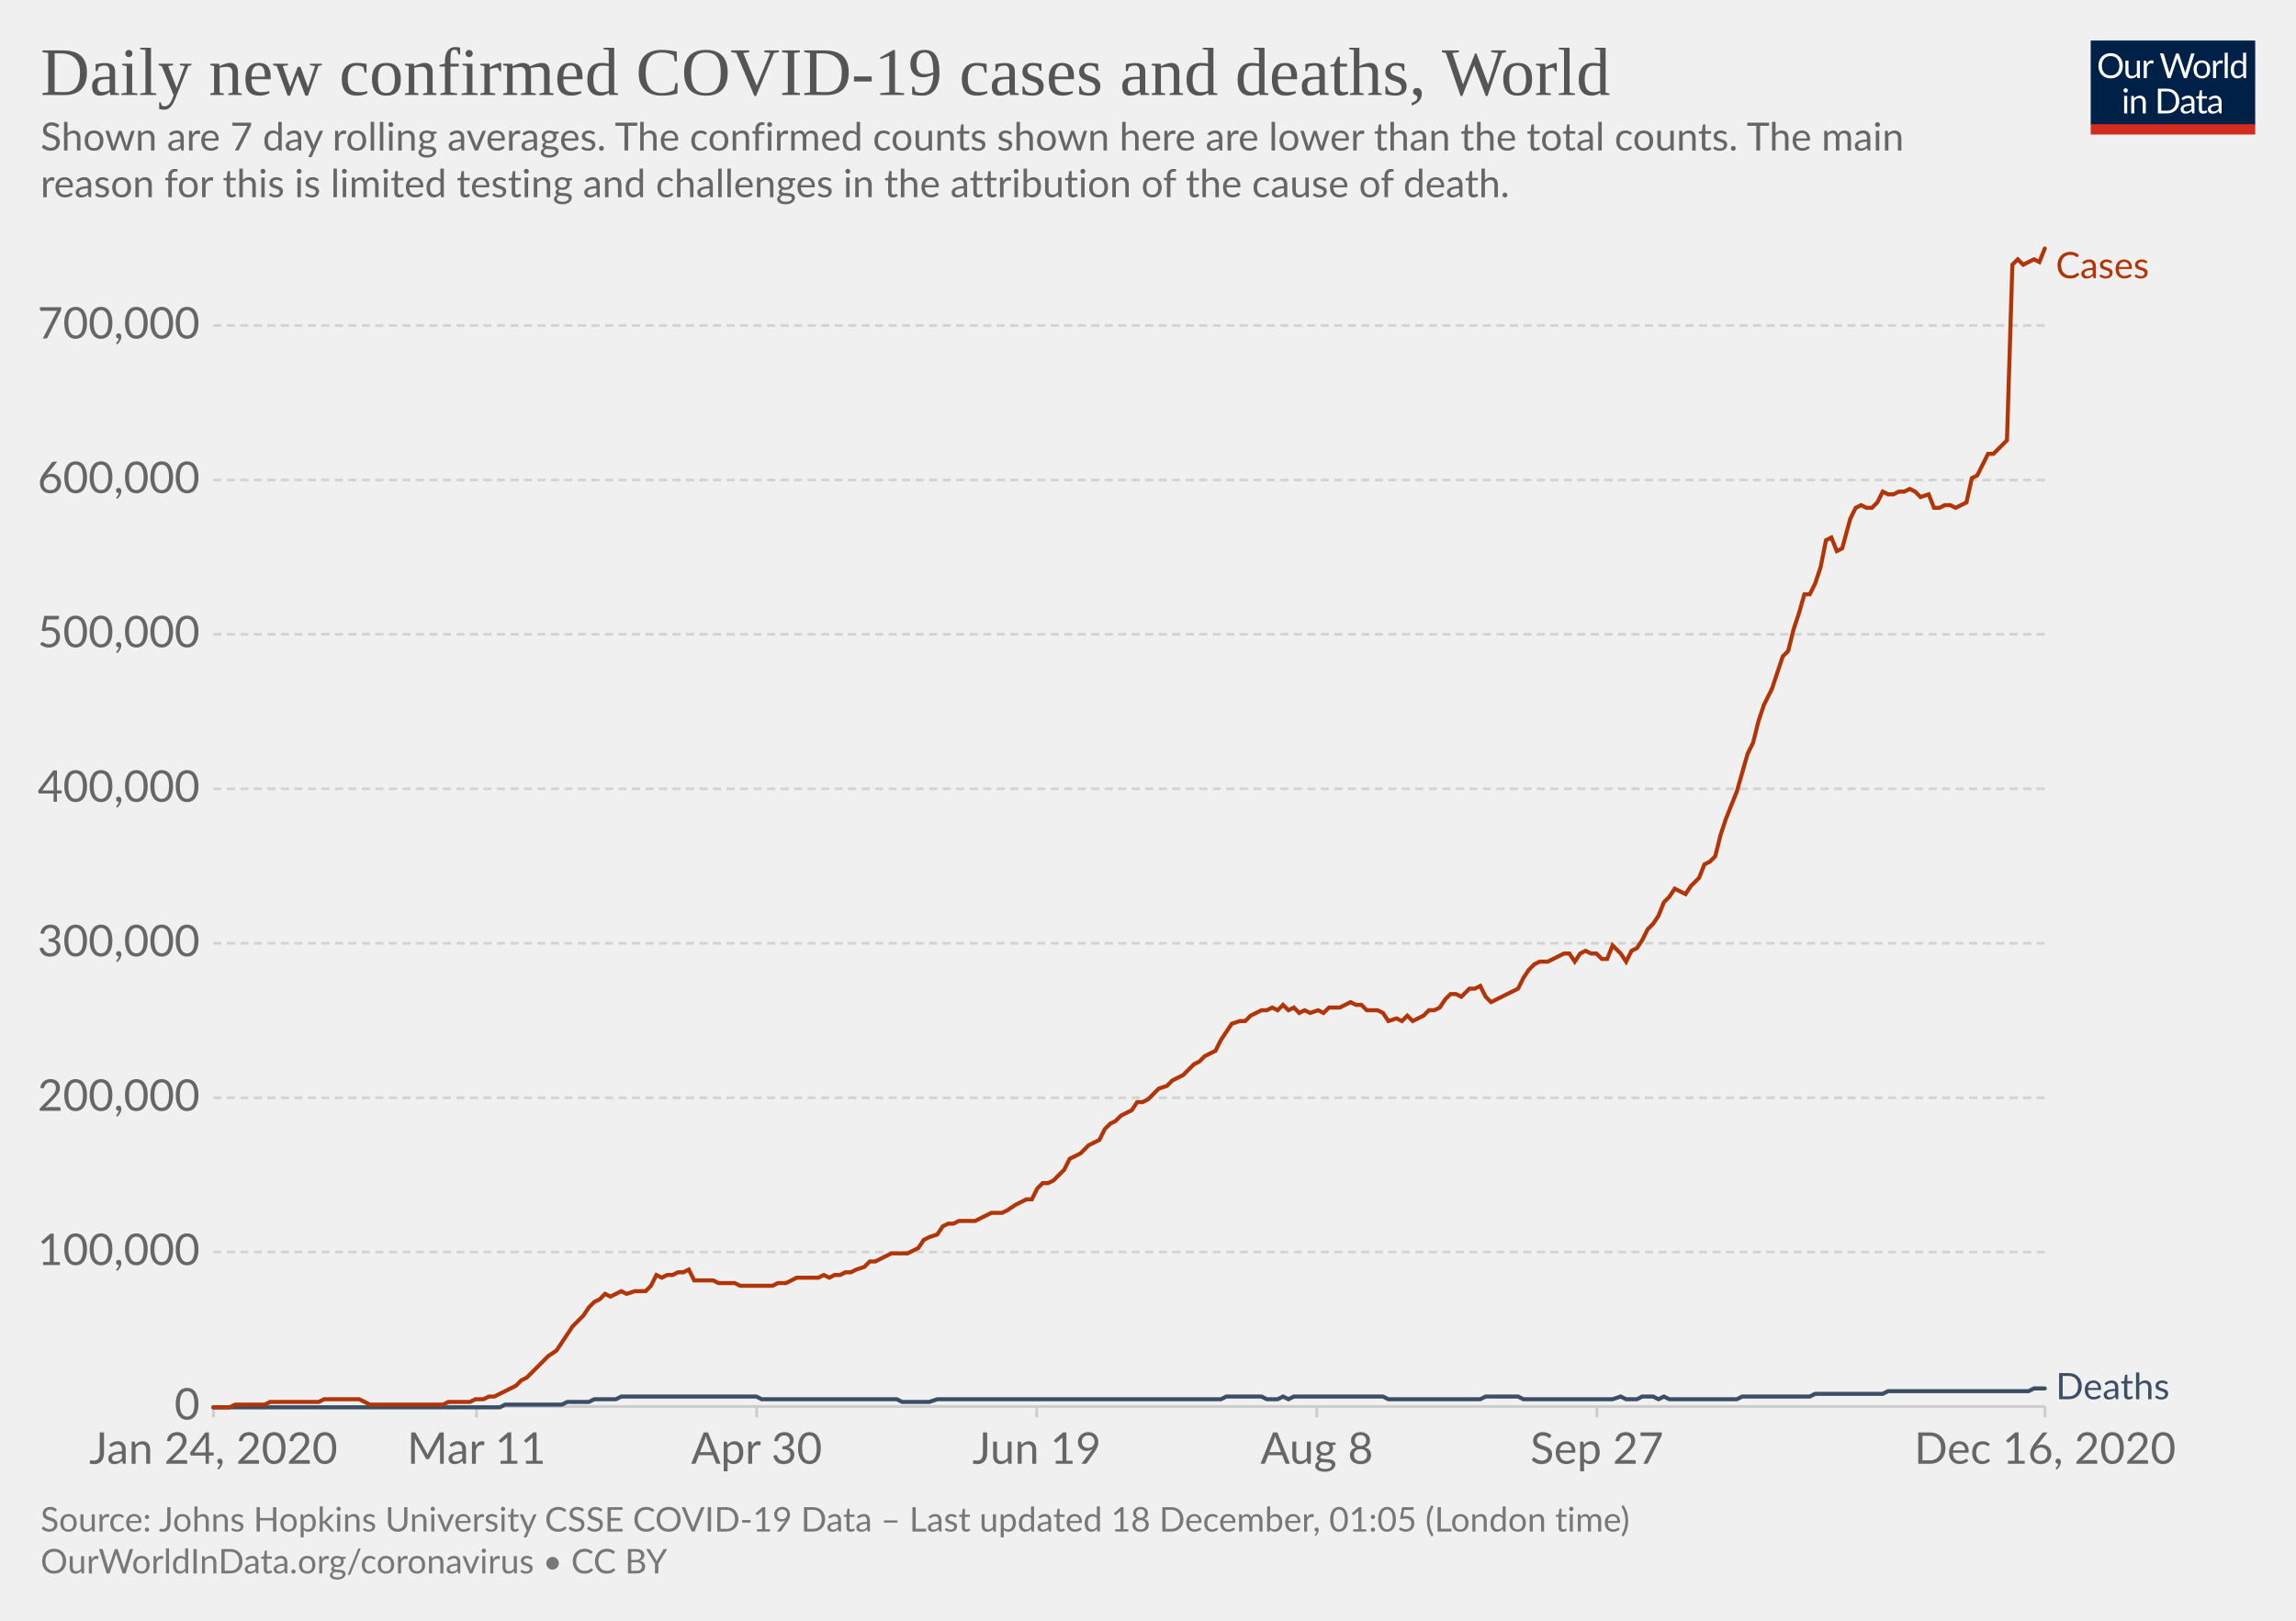
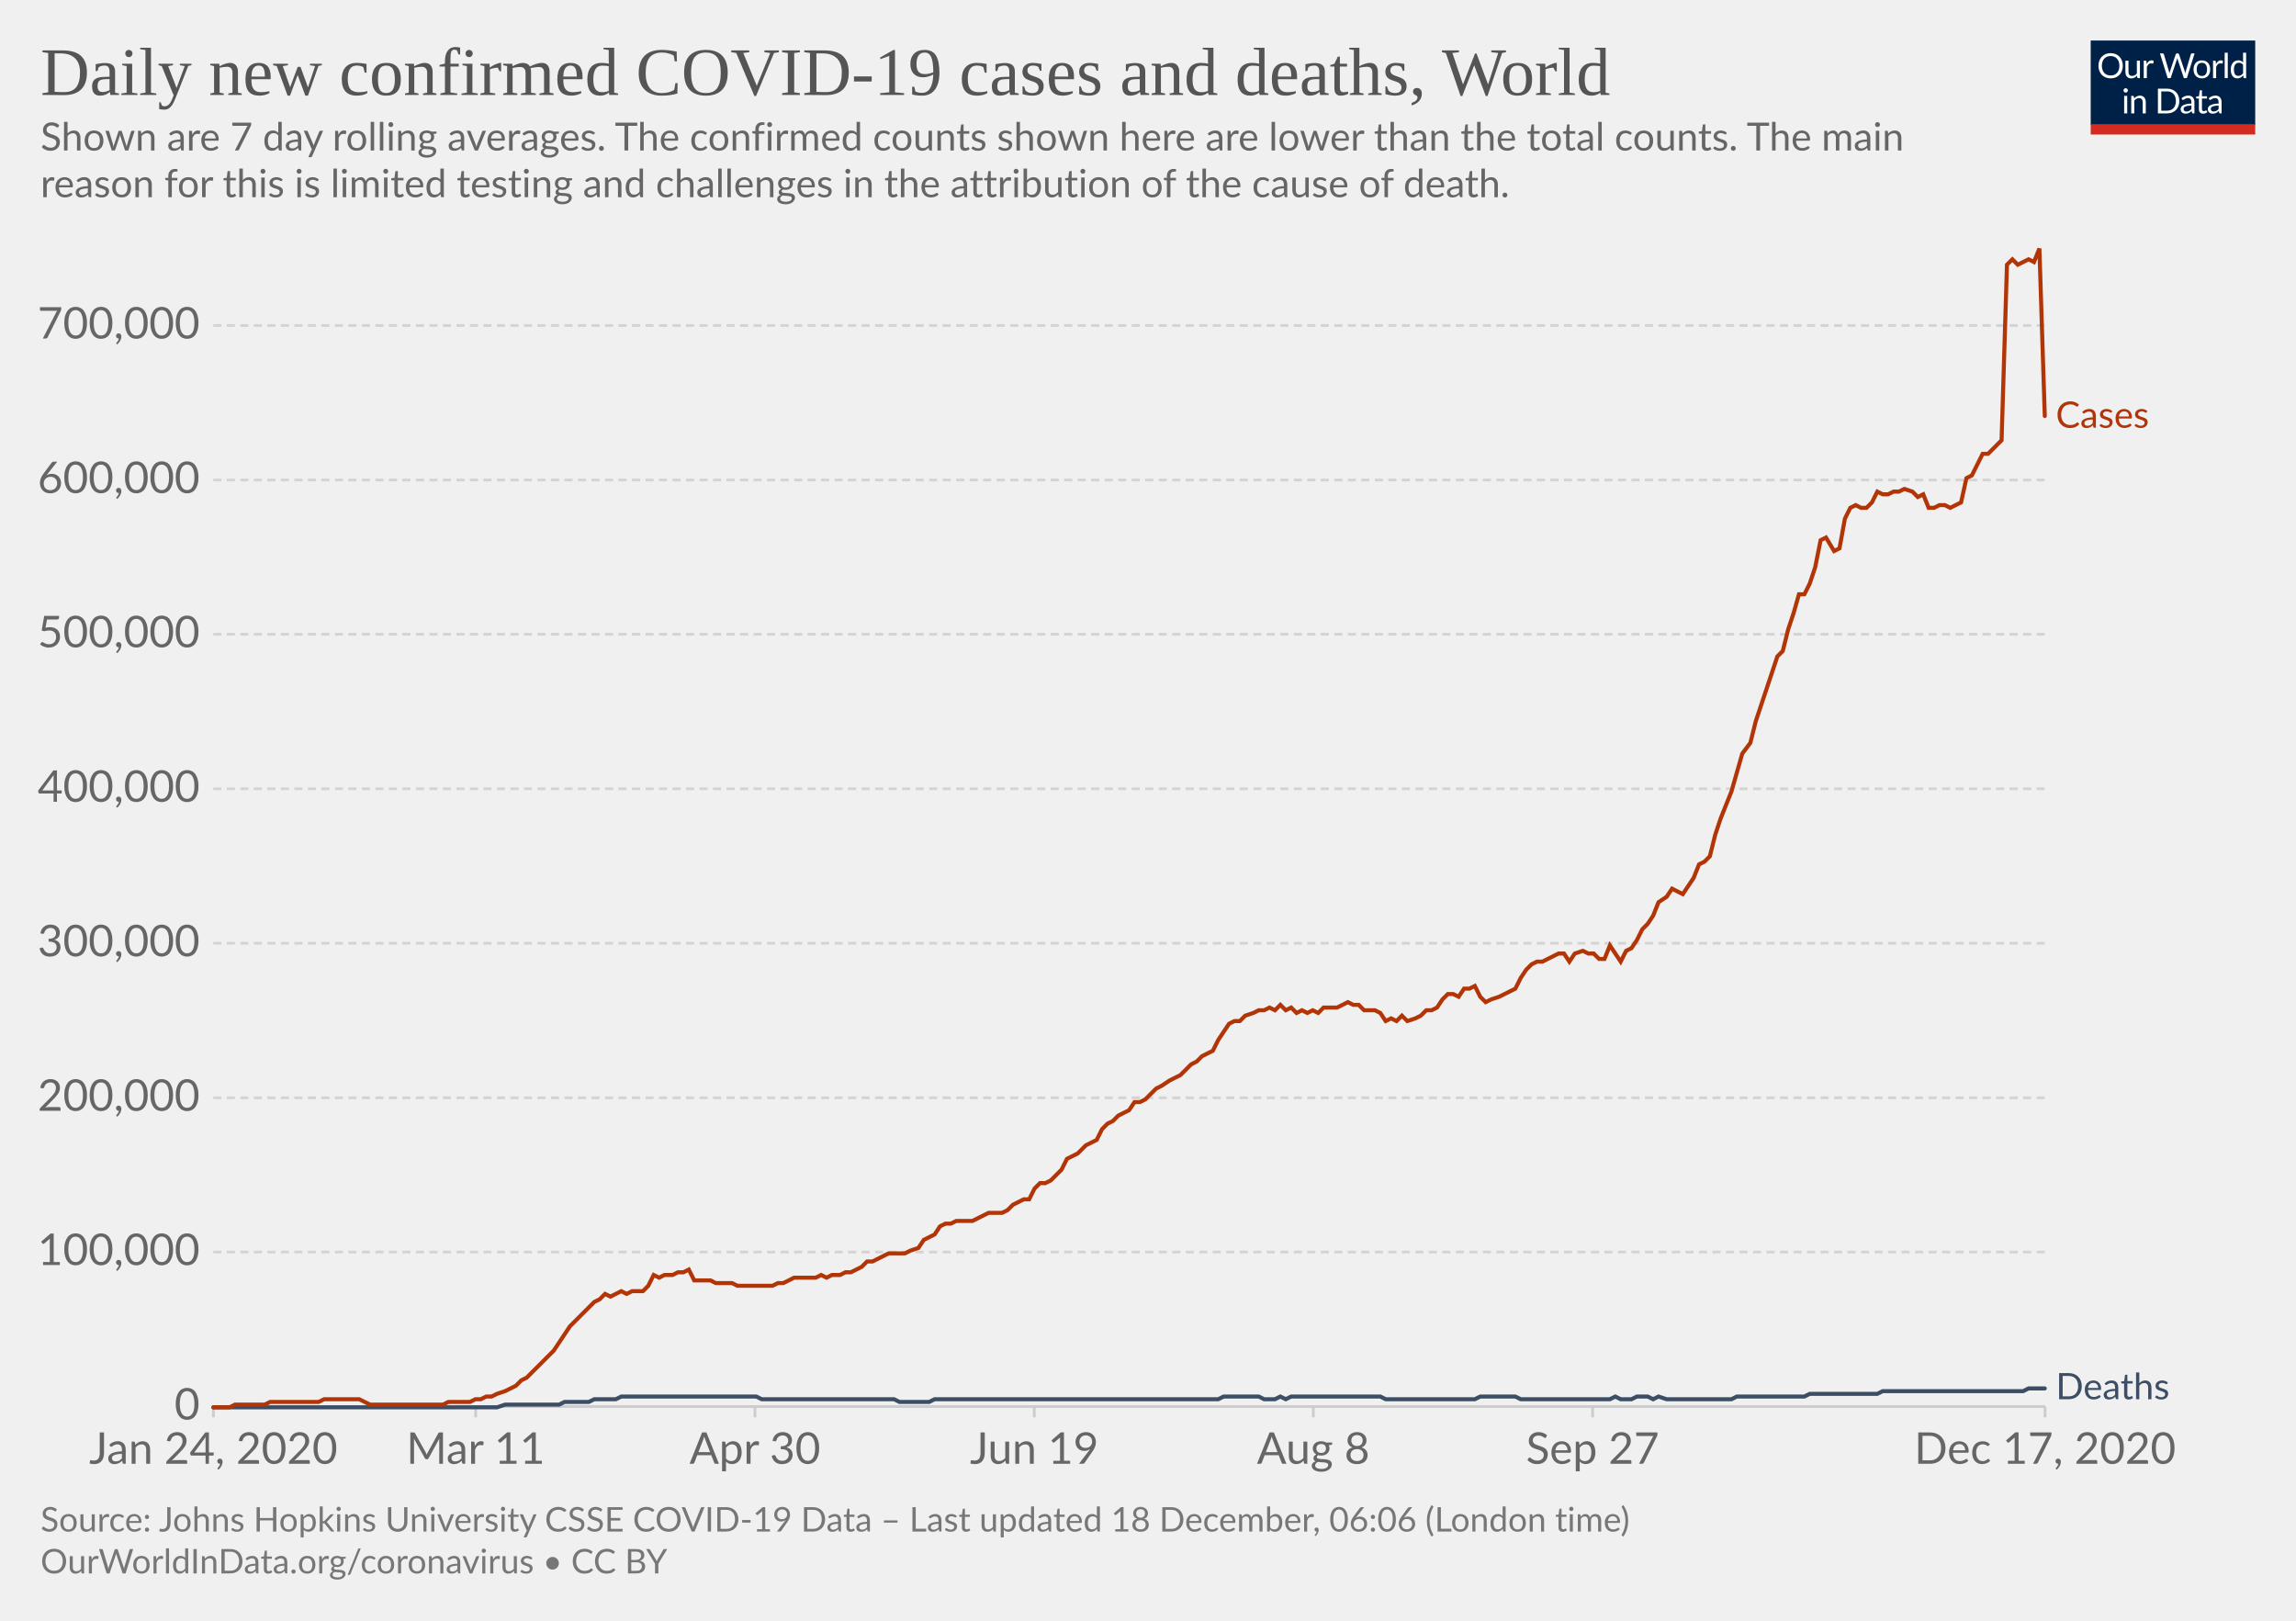
<svg xmlns="http://www.w3.org/2000/svg" version="1.1" style="background-color:#fff;-webkit-font-smoothing:antialiased" width="850" height="600" viewBox="0 0 850 600" font-family="Lato,'Helvetica Neue',Helvetica,Arial,sans-serif" font-size="18" text-rendering="optimizeLegibility">
  <g class="HeaderView">
    <g transform="matrix(.29 0 0 .29 774 15)">
      <svg width="210" height="120" viewBox="0 0 210 120" fill="none">
        <g clip-path="url(#clip0)">
          <path d="M0 0h210v107.89H0V0z" fill="#002147" />
          <path d="M40.98 32.25c0 2.36-.38 4.53-1.12 6.51a14.26 14.26 0 01-8.1 8.4c-1.9.78-4.02 1.17-6.34 1.17a16.6 16.6 0 01-6.33-1.17 14.31 14.31 0 01-8.08-8.4 18.29 18.29 0 01-1.12-6.51c0-2.36.38-4.53 1.12-6.5a14.32 14.32 0 018.07-8.44c1.92-.8 4.03-1.19 6.34-1.19 2.32 0 4.43.4 6.34 1.19 1.92.8 3.56 1.9 4.93 3.34a14.87 14.87 0 013.17 5.1 18.1 18.1 0 011.12 6.5zm-4.38 0c0-1.94-.26-3.68-.8-5.22a10.91 10.91 0 00-2.24-3.89 9.68 9.68 0 00-3.52-2.46 11.95 11.95 0 00-4.62-.86c-1.68 0-3.21.28-4.6.86a9.88 9.88 0 00-3.54 2.46 10.91 10.91 0 00-2.24 3.9c-.53 1.53-.8 3.27-.8 5.2 0 1.94.27 3.68.8 5.22a11.17 11.17 0 002.24 3.9 10.01 10.01 0 003.55 2.44c1.38.56 2.9.83 4.6.83 1.7 0 3.24-.27 4.61-.83a9.8 9.8 0 003.52-2.44 11.17 11.17 0 002.25-3.9c.53-1.54.8-3.28.8-5.21zm26.22-6.54V48H60.5c-.56 0-.9-.27-1.05-.81l-.31-2.4a12.45 12.45 0 01-3.26 2.6c-1.2.64-2.58.96-4.13.96-1.22 0-2.3-.2-3.24-.6a6.52 6.52 0 01-2.33-1.7 7.37 7.37 0 01-1.43-2.67c-.3-1.04-.46-2.2-.46-3.45V25.7h3.91v14.22c0 1.68.38 2.99 1.15 3.91.77.93 1.96 1.39 3.54 1.39 1.16 0 2.24-.27 3.23-.82a10.42 10.42 0 002.8-2.28V25.7h3.91zm8.61 4.47a9.94 9.94 0 012.6-3.56 5.64 5.64 0 013.76-1.3c.47 0 .92.05 1.34.15.44.1.83.27 1.17.49l-.3 2.92c-.09.37-.3.55-.66.55-.2 0-.5-.04-.9-.13a6.21 6.21 0 00-3.24.18c-.54.2-1.03.5-1.47.92-.42.4-.81.9-1.17 1.5-.33.58-.64 1.26-.92 2.02V48H67.7V25.71h2.25c.42 0 .72.08.88.25.16.16.27.44.33.83l.26 3.39zm61.16-13.7L122.75 48h-3.82l-7.99-24.05a21.95 21.95 0 01-.42-1.58 38.36 38.36 0 01-.44 1.58L102.05 48h-3.83L88.4 16.47h3.54c.38 0 .7.1.95.29.26.2.43.43.5.73l6.52 21.9c.1.4.2.83.28 1.28.1.46.2.94.29 1.46l.3-1.46c.12-.47.25-.9.38-1.27l7.41-21.91c.1-.25.26-.48.51-.69.27-.22.58-.33.95-.33h1.23c.38 0 .69.1.92.29.24.2.41.43.53.73l7.4 21.9a28.4 28.4 0 01.68 2.62 29.52 29.52 0 01.52-2.61l6.54-21.91c.07-.27.23-.5.48-.7.27-.21.58-.32.95-.32h3.32zm9.35 8.88c1.63 0 3.1.27 4.4.82a9.43 9.43 0 015.46 5.94c.5 1.4.74 2.98.74 4.73 0 1.76-.25 3.34-.74 4.75a9.43 9.43 0 01-5.46 5.92c-1.3.52-2.77.79-4.4.79-1.64 0-3.12-.27-4.44-.8a9.42 9.42 0 01-3.35-2.3c-.92-1-1.63-2.2-2.13-3.61-.49-1.41-.73-3-.73-4.75s.24-3.33.73-4.73c.5-1.43 1.2-2.64 2.13-3.63a9.4 9.4 0 013.35-2.31c1.32-.55 2.8-.82 4.44-.82zm0 19.89c2.2 0 3.84-.73 4.93-2.2 1.08-1.48 1.63-3.54 1.63-6.18 0-2.66-.55-4.72-1.63-6.2-1.09-1.49-2.73-2.23-4.93-2.23-1.12 0-2.09.2-2.93.57a5.7 5.7 0 00-2.06 1.65 7.5 7.5 0 00-1.24 2.67c-.26 1.04-.4 2.22-.4 3.54 0 2.64.55 4.7 1.64 6.18 1.1 1.47 2.76 2.2 4.99 2.2zm17.97-15.07a9.94 9.94 0 012.6-3.56 5.64 5.64 0 013.76-1.3c.47 0 .91.05 1.34.15.44.1.83.27 1.16.49l-.28 2.92c-.09.37-.31.55-.66.55-.2 0-.5-.04-.9-.13a6.2 6.2 0 00-3.24.18c-.54.2-1.03.5-1.47.92-.43.4-.82.9-1.17 1.5a13.1 13.1 0 00-.92 2.02V48h-3.94V25.71h2.24c.43 0 .72.08.88.25.17.16.28.44.33.83l.27 3.39zm15.04-14.59V48h-3.92V15.6h3.92zm19.55 15.43a6.22 6.22 0 00-2.38-2.05 6.7 6.7 0 00-2.86-.6c-2.07 0-3.66.75-4.77 2.23-1.12 1.48-1.68 3.6-1.68 6.33 0 1.46.13 2.7.38 3.74a7.29 7.29 0 001.1 2.56 4.35 4.35 0 001.78 1.45c.7.3 1.5.46 2.4.46 1.29 0 2.41-.3 3.36-.88a9.6 9.6 0 002.67-2.49V31.02zm3.91-15.43V48h-2.33c-.56 0-.9-.27-1.06-.81l-.35-2.71a12.13 12.13 0 01-3.25 2.77 8.28 8.28 0 01-4.23 1.06 7.31 7.31 0 01-6.14-2.9c-.73-.96-1.3-2.15-1.69-3.57a18.35 18.35 0 01.07-9.48 11.29 11.29 0 011.89-3.7 8.7 8.7 0 017.06-3.34 7.96 7.96 0 016.12 2.62V15.59h3.91zM46.61 70.71V93H42.7V70.71h3.91zm.84-7c0 .39-.08.75-.24 1.09a2.81 2.81 0 01-1.52 1.47 2.67 2.67 0 01-2.16 0 2.9 2.9 0 01-1.45-1.47 2.67 2.67 0 010-2.16c.15-.35.35-.65.6-.9.25-.27.53-.47.85-.62a2.67 2.67 0 012.16 0c.35.15.65.35.9.62.27.25.47.55.62.9.16.34.24.7.24 1.08zm7.97 10.24c.49-.54 1-1.04 1.54-1.48a9.85 9.85 0 013.66-1.84 8.96 8.96 0 015.43.35c.94.4 1.72.97 2.33 1.71a7.36 7.36 0 011.43 2.67c.32 1.04.49 2.19.49 3.45V93h-3.94V78.81c0-1.69-.4-3-1.17-3.92-.76-.93-1.93-1.4-3.5-1.4a6.6 6.6 0 00-3.25.83c-1 .56-1.92 1.31-2.77 2.27V93h-3.94V70.71h2.35c.56 0 .9.28 1.04.82l.3 2.42zm57.7 3.3c0 2.36-.37 4.5-1.11 6.44a14.3 14.3 0 01-3.17 4.98 14.1 14.1 0 01-4.93 3.2c-1.9.76-4.02 1.13-6.33 1.13H85.8V61.47h11.77c2.31 0 4.42.39 6.33 1.15a13.8 13.8 0 018.1 8.18 17.75 17.75 0 011.12 6.45zm-4.37 0c0-1.94-.26-3.67-.8-5.2a10.94 10.94 0 00-2.23-3.87 9.57 9.57 0 00-3.53-2.42 12.23 12.23 0 00-4.61-.83h-7.5v24.62h7.5c1.7 0 3.24-.28 4.61-.84a9.7 9.7 0 003.53-2.4 10.94 10.94 0 002.24-3.87c.53-1.53.8-3.26.8-5.2zm19.8 5.72c-1.8.06-3.34.2-4.62.44-1.26.22-2.3.51-3.1.88-.8.36-1.37.8-1.74 1.3-.35.5-.53 1.05-.53 1.67 0 .58.1 1.1.3 1.52a3 3 0 00.76 1.05c.34.27.73.46 1.17.6.45.11.94.17 1.45.17a7.28 7.28 0 003.5-.81 11.95 11.95 0 002.82-2.2v-4.62zm-12.65-9.11a12.73 12.73 0 013.98-2.66c1.43-.59 3-.88 4.73-.88 1.25 0 2.36.2 3.33.61a6.81 6.81 0 013.94 4.38c.33 1.04.5 2.19.5 3.43V93h-1.74a1.8 1.8 0 01-.88-.18c-.2-.13-.36-.38-.48-.74l-.44-2.12c-.59.55-1.16 1.03-1.72 1.46a9.48 9.48 0 01-3.74 1.7c-.69.15-1.46.23-2.3.23-.87 0-1.69-.12-2.45-.35a5.34 5.34 0 01-3.34-2.93 6.64 6.64 0 01-.49-2.64c0-.88.25-1.72.73-2.53a6.33 6.33 0 012.35-2.17c1.09-.63 2.5-1.15 4.25-1.54 1.75-.41 3.89-.65 6.42-.7v-1.75c0-1.73-.37-3.03-1.12-3.91-.75-.9-1.84-1.34-3.28-1.34-.97 0-1.78.12-2.44.37-.64.23-1.2.5-1.7.81l-1.23.82c-.33.23-.67.35-1 .35-.27 0-.5-.07-.69-.2a2.1 2.1 0 01-.48-.53l-.7-1.25zm27.67 19.5c-1.76 0-3.12-.5-4.07-1.48-.94-.98-1.41-2.4-1.41-4.25V74h-2.68a.9.9 0 01-.6-.2c-.16-.14-.24-.36-.24-.66v-1.56l3.65-.46.9-6.89a.9.9 0 01.29-.52.88.88 0 01.62-.22H142v7.67h6.44V74H142v13.38c0 .94.22 1.63.68 2.09.45.45 1.04.68 1.76.68a3.21 3.21 0 001.85-.53l.55-.35c.16-.12.3-.18.41-.18.2 0 .4.13.55.38l1.15 1.87a7.45 7.45 0 01-2.44 1.5c-.96.35-1.94.52-2.95.52zm19.68-10.4c-1.8.07-3.34.21-4.62.45-1.26.22-2.3.51-3.1.88-.8.36-1.37.8-1.74 1.3-.35.5-.53 1.05-.53 1.67 0 .58.1 1.1.3 1.52.18.42.44.77.76 1.05.34.27.73.46 1.17.6.45.11.94.17 1.45.17a7.3 7.3 0 003.5-.81 12.04 12.04 0 002.82-2.2v-4.62zm-12.65-9.1a12.72 12.72 0 013.99-2.66c1.42-.59 3-.88 4.72-.88 1.25 0 2.36.2 3.33.61a6.81 6.81 0 013.94 4.38c.33 1.04.5 2.19.5 3.43V93h-1.74a1.8 1.8 0 01-.88-.18c-.2-.13-.36-.38-.48-.74l-.44-2.12c-.59.55-1.16 1.03-1.72 1.46a9.48 9.48 0 01-3.74 1.7c-.69.15-1.46.23-2.3.23-.87 0-1.69-.12-2.45-.35a5.33 5.33 0 01-3.34-2.93 6.62 6.62 0 01-.49-2.64c0-.88.25-1.72.73-2.53a6.33 6.33 0 012.35-2.17c1.09-.63 2.5-1.15 4.25-1.54a31.2 31.2 0 016.42-.7v-1.75c0-1.73-.37-3.03-1.12-3.91-.75-.9-1.84-1.34-3.28-1.34-.97 0-1.78.12-2.44.37-.64.23-1.2.5-1.7.81-.46.3-.87.57-1.22.82-.34.23-.68.35-1.02.35-.26 0-.49-.07-.68-.2a1.88 1.88 0 01-.48-.53l-.7-1.25z" fill="#fff" />
          <path fill="#D42B21" d="M0 106.79h210V120H0z" />
        </g>
        <defs>
          <clipPath id="clip0">
            <path fill="#fff" d="M0 0h210v120H0z" />
          </clipPath>
        </defs>
      </svg>
    </g>
    <a href="https://ourworldindata.org/grapher/daily-covid-cases-deaths-7-day-ra?time=2020-01-02..latest" target="_blank" rel="noopener" font-family="&quot;Playfair Display&quot;,Georgia,&quot;Times New Roman&quot;,serif">
      <text font-size="25.2" x="15" y="35.2" fill="#555">
        <tspan x="15" y="35.16">Daily new confirmed COVID-19 cases and deaths, World</tspan>
      </text>
    </a>
    <text font-size="14.4" x="15" y="55.7" fill="#666">
      <tspan x="15" y="55.72">Shown are 7 day rolling averages. The confirmed counts shown here are lower than the total counts. The main</tspan>
      <tspan x="15" y="73">reason for this is limited testing and challenges in the attribution of the cause of death.</tspan>
    </text>
  </g>
  <g class="LineChart">
    <defs>
      <clipPath id="a">
        <path d="M68.97 0h830v899.4h-830z" />
      </clipPath>
    </defs>
    <g class="DualAxisView">
      <g class="HorizontalAxis">
-         <path stroke="#ccc" d="M79 520.7v4M176.4 520.7v4M280.1 520.7v4M383.8 520.7v4M487.5 520.7v4M591.2 520.7v4M757.1 520.7v4" />
+         <path stroke="#ccc" d="M79 520.7v4M176.1 520.7v4M279.5 520.7v4M382.9 520.7v4M486.2 520.7v4M589.6 520.7v4M757.1 520.7v4" />
        <text x="79" y="541.9" fill="#666" text-anchor="middle" font-size="16.2">Jan 24, 2020</text>
-         <text x="176.4" y="541.9" fill="#666" text-anchor="middle" font-size="16.2">Mar 11</text>
-         <text x="280.1" y="541.9" fill="#666" text-anchor="middle" font-size="16.2">Apr 30</text>
-         <text x="383.8" y="541.9" fill="#666" text-anchor="middle" font-size="16.2">Jun 19</text>
-         <text x="487.5" y="541.9" fill="#666" text-anchor="middle" font-size="16.2">Aug 8</text>
-         <text x="591.2" y="541.9" fill="#666" text-anchor="middle" font-size="16.2">Sep 27</text>
-         <text x="757.1" y="541.9" fill="#666" text-anchor="middle" font-size="16.2">Dec 16, 2020</text>
+         <text x="176.1" y="541.9" fill="#666" text-anchor="middle" font-size="16.2">Mar 11</text>
+         <text x="279.5" y="541.9" fill="#666" text-anchor="middle" font-size="16.2">Apr 30</text>
+         <text x="382.9" y="541.9" fill="#666" text-anchor="middle" font-size="16.2">Jun 19</text>
+         <text x="486.2" y="541.9" fill="#666" text-anchor="middle" font-size="16.2">Aug 8</text>
+         <text x="589.6" y="541.9" fill="#666" text-anchor="middle" font-size="16.2">Sep 27</text>
+         <text x="757.1" y="541.9" fill="#666" text-anchor="middle" font-size="16.2">Dec 17, 2020</text>
      </g>
      <g class="VerticalAxis" fill="#666" dominant-baseline="middle" text-anchor="end" font-size="16.2">
        <text x="73.97" y="520.7">0</text>
        <text x="73.97" y="463.5">100,000</text>
        <text x="73.97" y="406.4">200,000</text>
        <text x="73.97" y="349.2">300,000</text>
        <text x="73.97" y="292">400,000</text>
        <text x="73.97" y="234.8">500,000</text>
        <text x="73.97" y="177.7">600,000</text>
        <text x="73.97" y="120.5">700,000</text>
      </g>
      <g class="AxisGridLines horizontalLines">
        <path stroke="#ccc" d="M78.97 520.7h678.1" />
        <path stroke="#d3d3d3" stroke-dasharray="3,2" d="M78.97 463.5h678.1M78.97 406.4h678.1M78.97 349.2h678.1M78.97 292h678.1M78.97 234.8h678.1M78.97 177.7h678.1M78.97 120.5h678.1" />
      </g>
    </g>
    <g clip-path="url(#a)">
      <g class="LineLabels" cursor="default">
        <g class="legendMark">
-           <text font-size="13.5" x="761.1" y="103" fill="#B13507">
-             <tspan x="761.07" y="103">Cases</tspan>
+           <text font-size="13.5" x="761.1" y="158.4" fill="#B13507">
+             <tspan x="761.07" y="158.35">Cases</tspan>
          </text>
        </g>
        <g class="legendMark">
          <text font-size="13.5" x="761.1" y="518" fill="#3C4E66">
            <tspan x="761.07" y="518">Deaths</tspan>
          </text>
        </g>
      </g>
      <g class="Lines">
        <g class="key-World_0">
-           <path stroke="#3C4E66" stroke-linecap="round" d="M79 521h106l2-1h21l2-1h8l2-1h8l2-1h50l2 1h50l2 1h10l3-1h105l2-1h13l2 1h4l2-1 2 1 2-1h33l2 1h34l2-1h12l2 1h33l3-1 2 1h4l2-1h4l2 1 2-1 2 1h25l2-1h25l2-1h25l2-1h52l2-1h4" fill="none" stroke-width="1.5" />
+           <path stroke="#3C4E66" stroke-linecap="round" d="M79 521h105l3-1h20l2-1h9l2-1h8l2-1h50l2 1h49l2 1h11l2-1h105l2-1h13l2 1h4l2-1 2 1 2-1h33l2 1h33l2-1h13l2 1h33l2-1 2 1h4l2-1h4l2 1 2-1 3 1h24l2-1h25l2-1h25l2-1h52l2-1h6" fill="none" stroke-width="1.5" />
        </g>
        <g class="key-World_1">
-           <path stroke="#B13507" stroke-linecap="round" d="M79 521h6l2-1h11l2-1h18l2-1h13l2 1 2 1h27l2-1h8l2-1h3l2-1h2l2-1 2-1 2-1 2-1 2-2 2-1 2-2 2-2 2-2 2-2 3-2 2-3 2-3 2-3 2-2 2-2 2-3 2-2 2-1 2-2 2 1 2-1 2-1 2 1 3-1h4l2-2 2-4 2 1 2-1h2l2-1h2l2-1 2 4h7l2 1h6l2 1h12l2-1h3l2-1 2-1h8l2-1 2 1 2-1h2l2-1h2l2-1 3-1 2-2h2l2-1 2-1 2-1h6l2-1 2-1 2-3 2-1 3-1 2-3 2-1h2l2-1h6l2-1 2-1 2-1h4l2-1 3-2 2-1 2-1h2l2-4 2-2h2l2-1 2-2 2-2 2-4 2-1 2-1 3-3 2-1 2-1 2-4 2-2 2-1 2-2 2-1 2-1 2-3h2l2-1 2-2 2-2 3-1 2-2 2-1 2-1 2-2 2-2 2-1 2-2 2-1 2-1 2-4 2-3 2-3 3-1h2l2-2 2-1 2-1h2l2-1 2 1 2-2 2 2 2-1 2 2 2-1 2 1 3-1 2 1 2-2h4l2-1 2-1 2 1h2l2 2h4l2 1 2 3 3-1 2 1 2-2 2 2 2-1 2-1 2-2h2l2-1 2-3 2-2h2l2 1 3-3h2l2-1 2 4 2 2 2-1 2-1 2-1 2-1 2-1 2-4 2-3 2-2 2-1h3l2-1 2-1 2-1h2l2 3 2-3 2-1 2 1h2l2 2h2l2-5 3 3 2 3 2-4 2-1 2-3 2-4 2-2 2-3 2-5 2-2 2-3 2 1 2 1 2-3 3-3 2-5 2-1 2-2 2-8 2-6 2-5 2-5 2-7 2-7 2-4 2-8 2-6 3-6 2-6 2-6 2-2 2-8 2-6 2-7h2l2-4 2-6 2-10 2-1 2 5 2-1 3-11 2-4 2-1 2 1h2l2-2 2-4 2 1h2l2-1h2l2-1 2 1 2 2 3-1 2 5h2l2-1h2l2 1 2-1 2-1 2-9 2-1 2-4 2-4h2l3-3 2-2 2-65 2-2 2 2 2-1 2-1 2 1 2-5" fill="none" stroke-width="1.5" />
+           <path stroke="#B13507" stroke-linecap="round" d="M79 521h6l2-1h11l2-1h18l2-1h13l2 1 2 1h27l2-1h8l2-1h2l2-1h2l2-1 3-1 2-1 2-1 2-2 2-1 2-2 2-2 2-2 2-2 2-2 2-3 2-3 2-3 2-2 2-2 3-3 2-2 2-1 2-2 2 1 2-1 2-1 2 1 2-1h4l2-2 2-4 2 1 2-1h3l2-1h2l2-1 2 4h6l2 1h6l2 1h13l2-1h2l2-1 2-1h8l2-1 2 1 2-1h3l2-1h2l2-1 2-1 2-2h2l2-1 2-1 2-1h6l2-1 3-1 2-3 2-1 2-1 2-3 2-1h2l2-1h6l2-1 2-1 2-1h5l2-1 2-2 2-1 2-1h2l2-4 2-2h2l2-1 2-2 2-2 2-4 2-1 2-1 3-3 2-1 2-1 2-4 2-2 2-1 2-2 2-1 2-1 2-3h2l2-1 2-2 2-2 2-1 3-2 2-1 2-1 2-2 2-2 2-1 2-2 2-1 2-1 2-4 2-3 2-3 2-1h2l2-2 3-1 2-1h2l2-1 2 1 2-2 2 2 2-1 2 2 2-1 2 1 2-1 2 1 2-2h5l2-1 2-1 2 1h2l2 2h4l2 1 2 3 2-1 2 1 2-2 2 2 3-1 2-1 2-2h2l2-1 2-3 2-2h2l2 1 2-3h2l2-1 2 4 2 2 2-1 3-1 2-1 2-1 2-1 2-4 2-3 2-2 2-1h2l2-1 2-1 2-1h2l2 3 2-3 3-1 2 1h2l2 2h2l2-5 2 3 2 3 2-4 2-1 2-3 2-4 2-2 2-3 2-5 3-2 2-3 2 1 2 1 2-3 2-3 2-5 2-1 2-2 2-8 2-6 2-5 2-5 2-7 2-7 3-4 2-8 2-6 2-6 2-6 2-6 2-2 2-8 2-6 2-7h2l2-4 2-6 2-10 2-1 3 5 2-1 2-11 2-4 2-1 2 1h2l2-2 2-4 2 1h2l2-1h2l2-1 3 1 2 2 2-1 2 5h2l2-1h2l2 1 2-1 2-1 2-9 2-1 2-4 2-4h2l3-3 2-2 2-65 2-2 2 2 2-1 2-1 2 1 2-5 2 62" fill="none" stroke-width="1.5" />
        </g>
      </g>
    </g>
  </g>
  <g class="SourcesFooter" fill="#777">
    <g class="clickable" fill="#777">
      <text font-size="12.6" x="15" y="567">
-         <tspan x="15" y="566.98">Source: Johns Hopkins University CSSE COVID-19 Data – Last updated 18 December, 01:05 (London time)</tspan>
+         <tspan x="15" y="566.98">Source: Johns Hopkins University CSSE COVID-19 Data – Last updated 18 December, 06:06 (London time)</tspan>
      </text>
    </g>
    <text font-size="12.6" x="15" y="582.5">
      <tspan x="15" y="582.48">
        <a target="_blank" href="https://ourworldindata.org/coronavirus" fill="#777">OurWorldInData.org/coronavirus</a> • <a class="cclogo" href="http://creativecommons.org/licenses/by/4.0/deed.en_US" target="_blank" fill="#777">CC BY</a>
      </tspan>
    </text>
  </g>
</svg>
